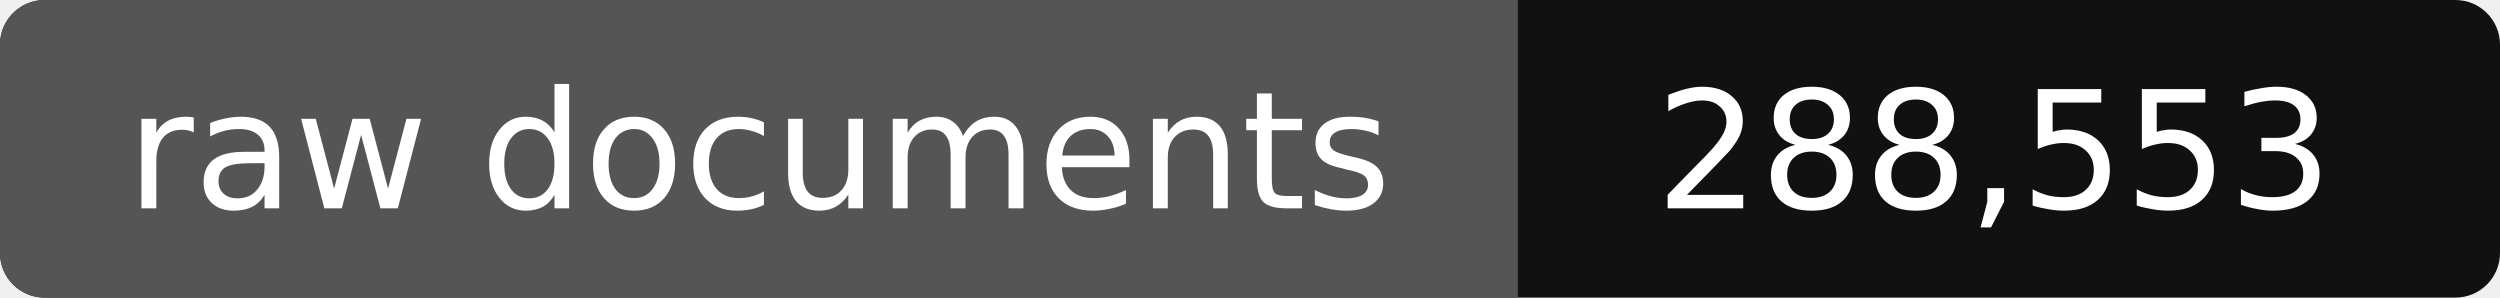
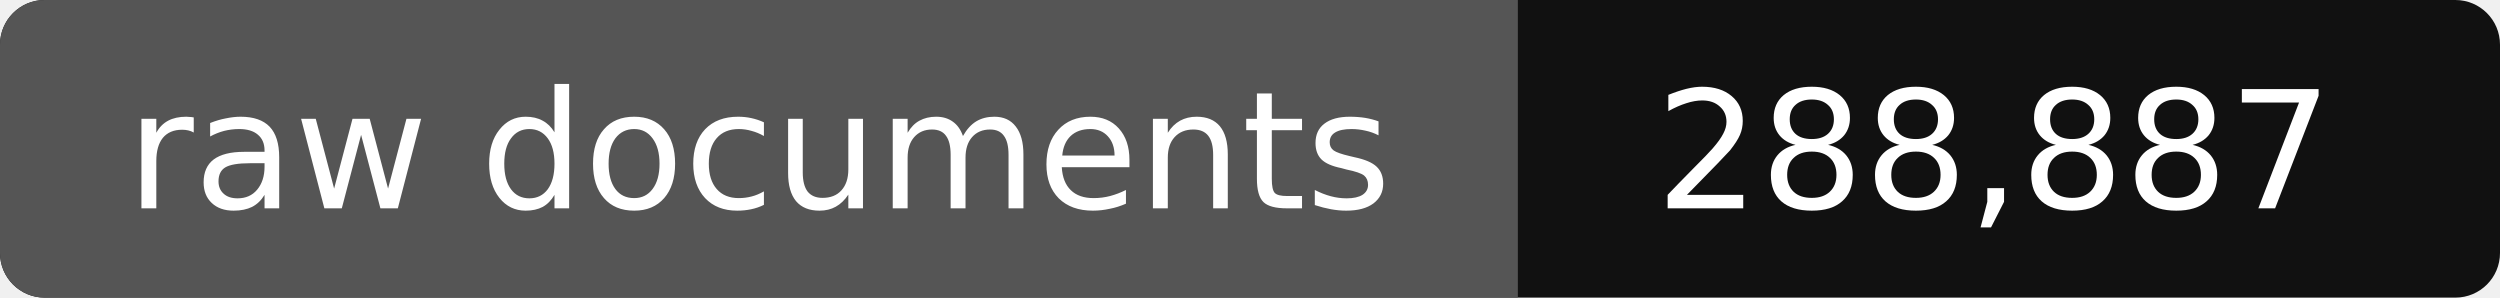
- <svg xmlns="http://www.w3.org/2000/svg" width="168" height="20" role="img" aria-label="raw documents: 288,553">
+ <svg xmlns="http://www.w3.org/2000/svg" width="168" height="20" role="img" aria-label="raw documents: 288,887">
  <rect width="168" height="20" rx="3" fill="#111" />
  <path fill="#555" d="M3 0h99v20H3a3 3 0 0 1-3-3V3a3 3 0 0 1 3-3z" />
  <g fill="#fff" text-anchor="middle" font-family="Verdana,DejaVu Sans,sans-serif" font-size="11">
    <text x="51" y="14">raw documents</text>
-     <text x="134" y="14">288,553</text>
+     <text x="134" y="14">288,887</text>
  </g>
</svg>
